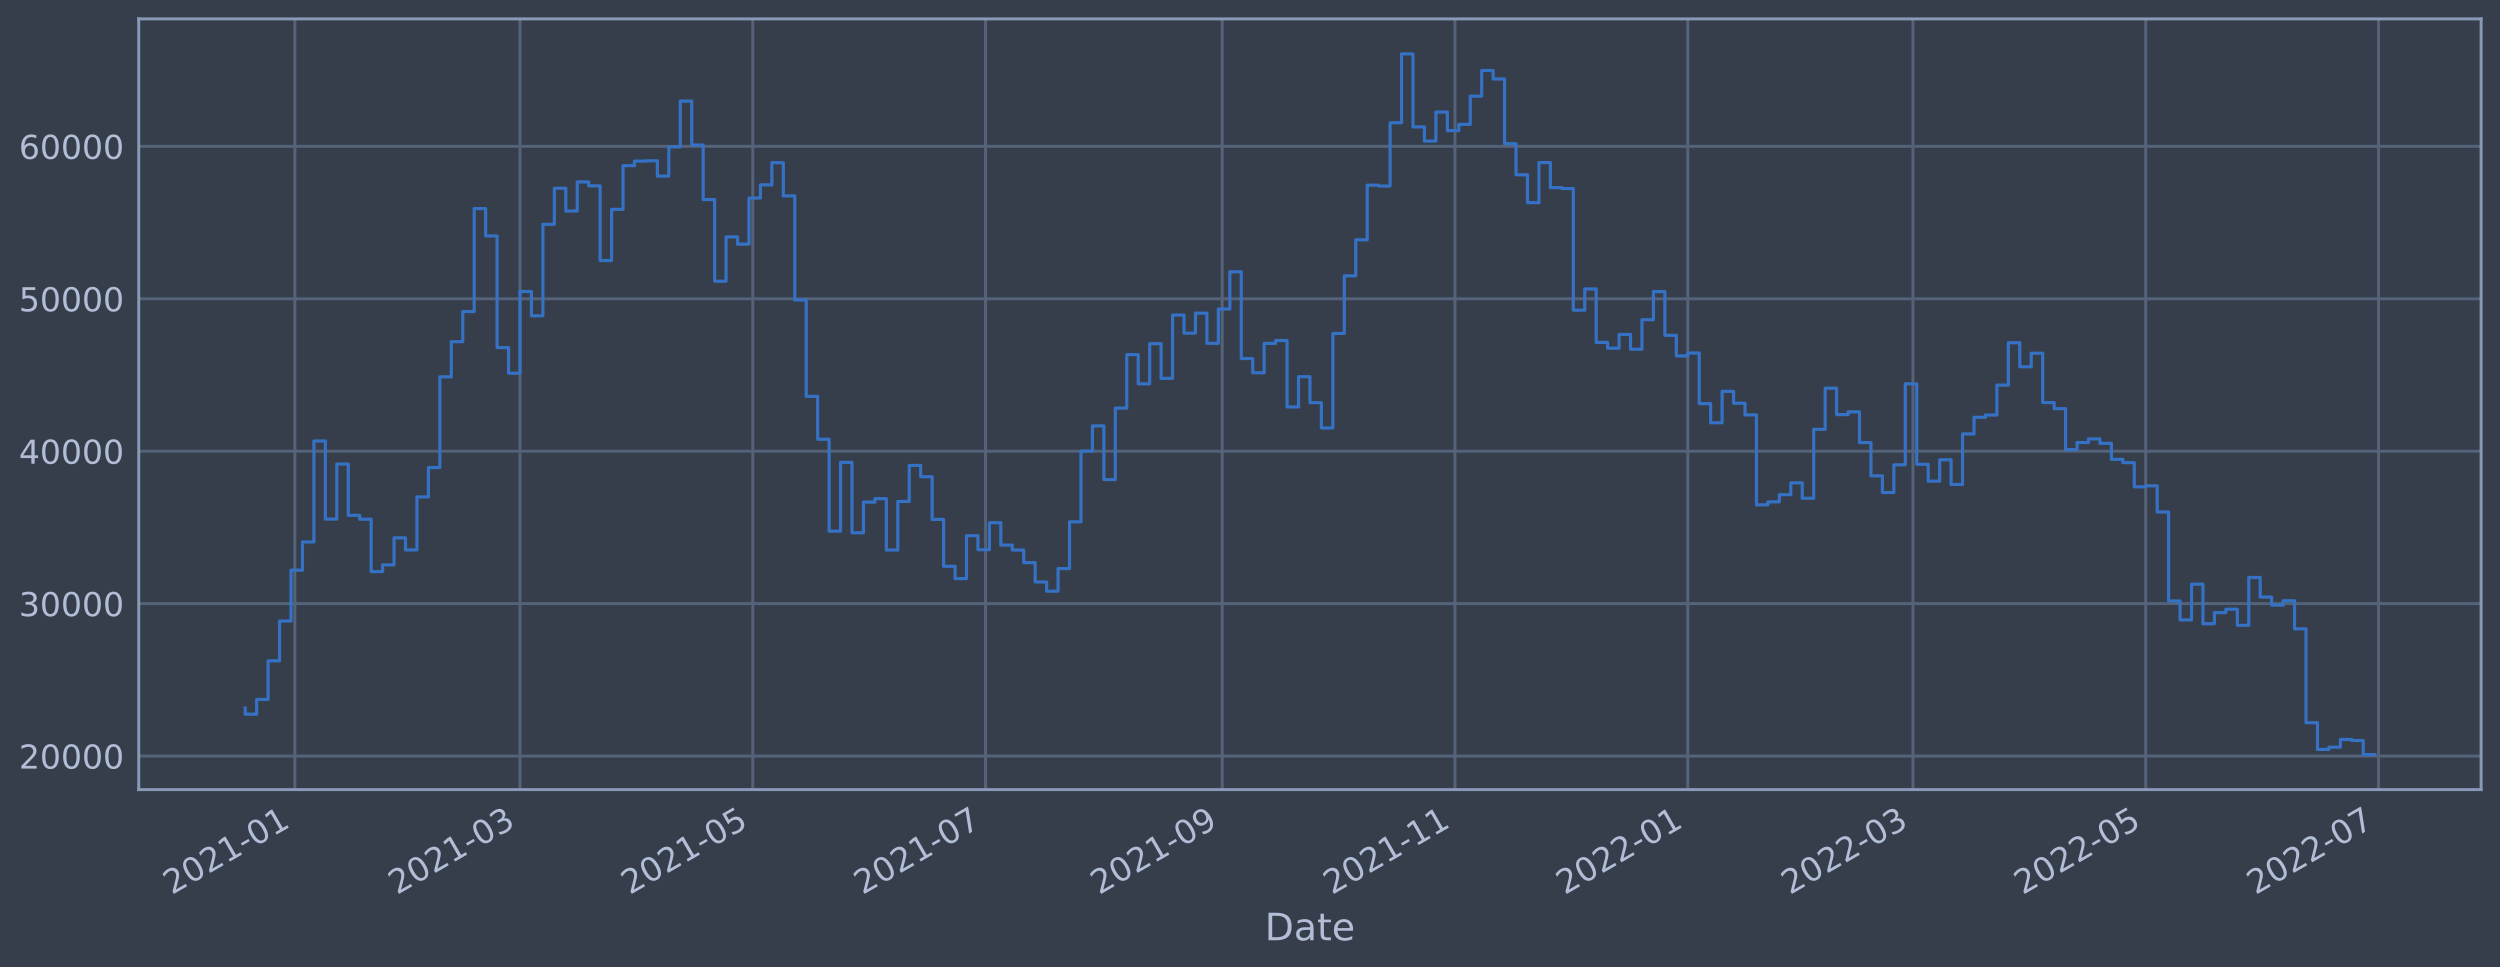
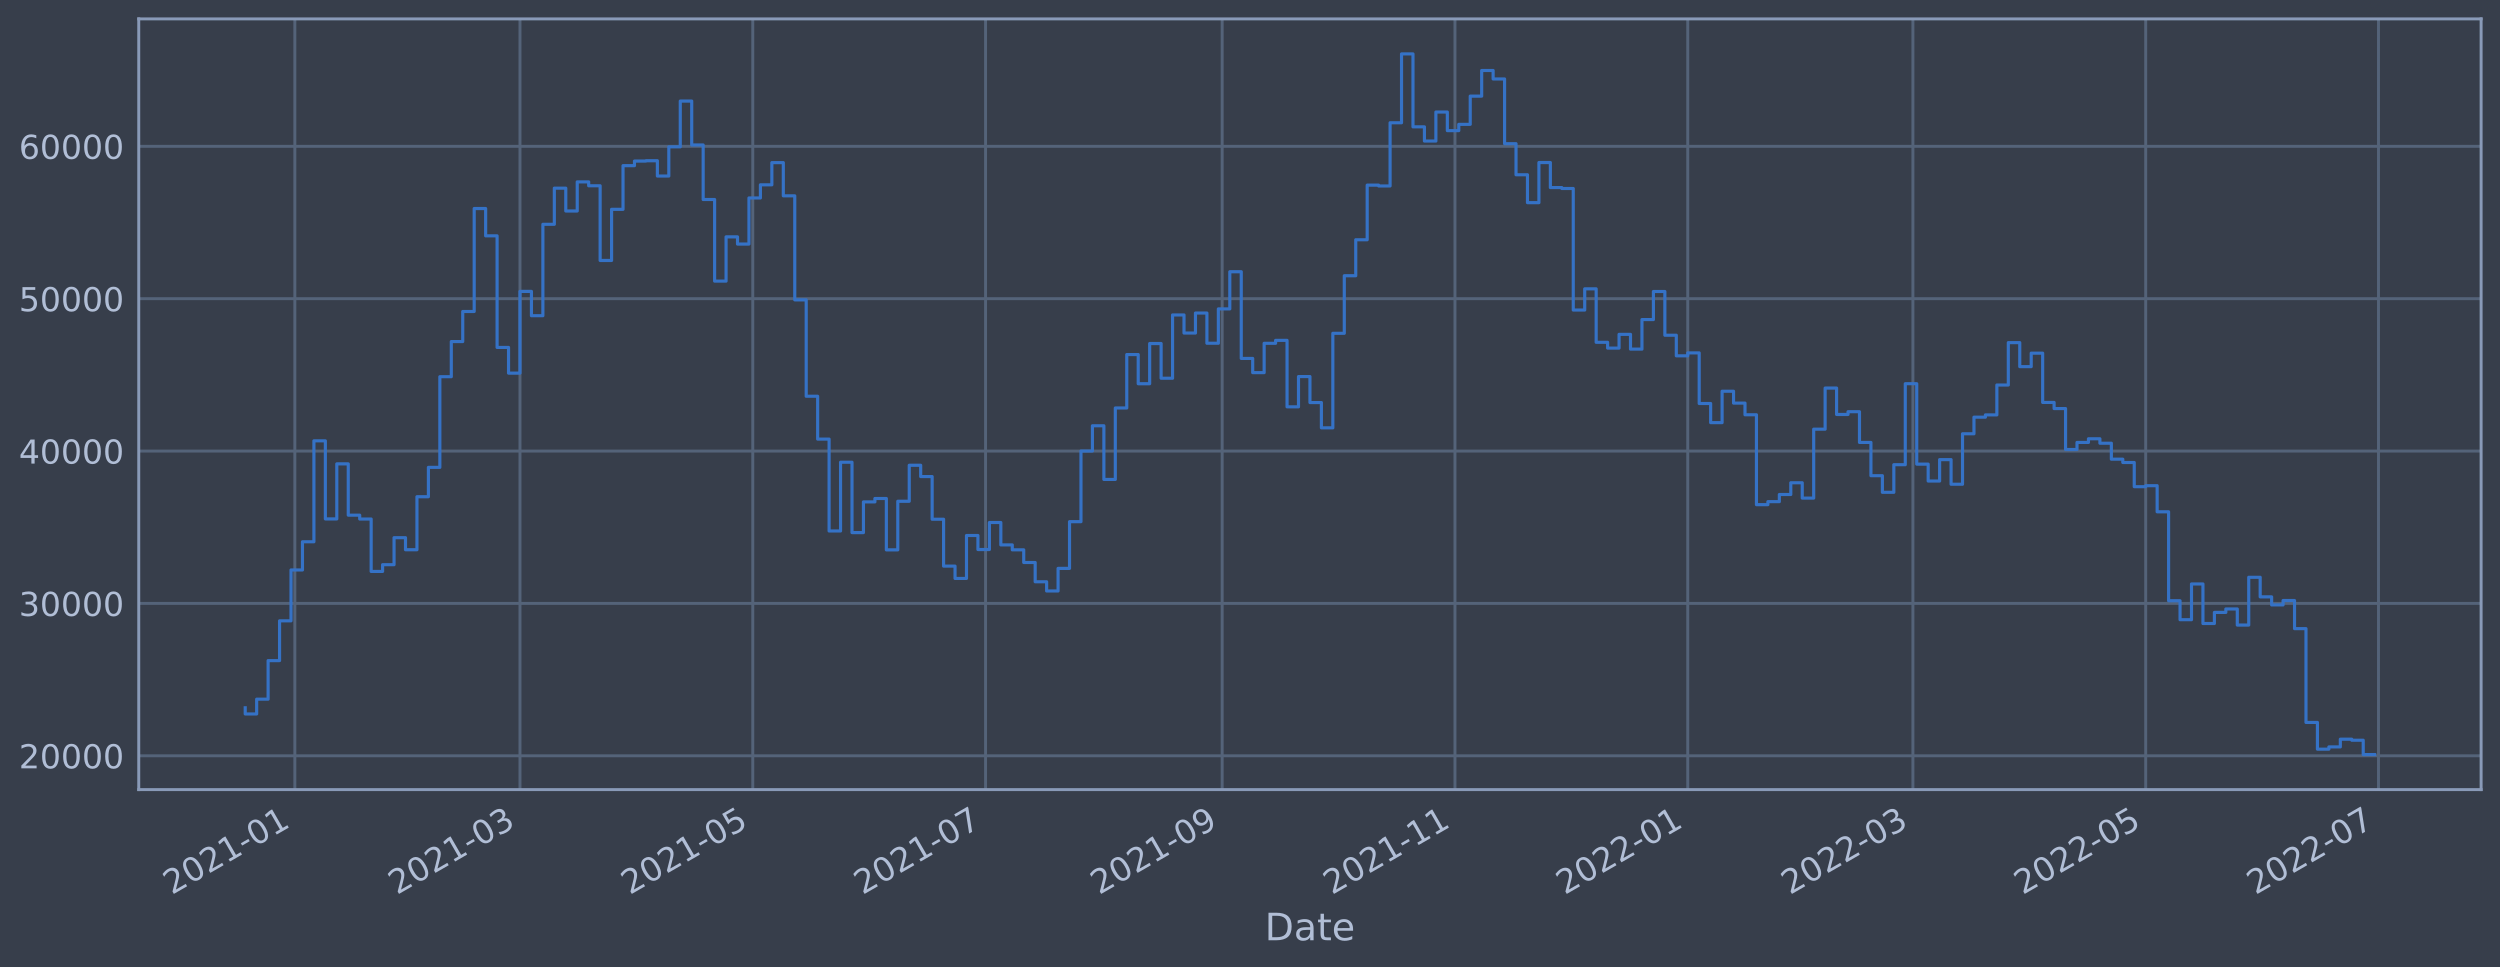
<svg xmlns="http://www.w3.org/2000/svg" xmlns:xlink="http://www.w3.org/1999/xlink" width="952.884pt" height="368.58pt" viewBox="0 0 952.884 368.58" version="1.1">
  <defs>
    <style type="text/css">*{stroke-linejoin: round; stroke-linecap: butt}</style>
  </defs>
  <g id="figure_1">
    <g id="patch_1">
      <path d="M 0 368.58  L 952.884 368.58  L 952.884 0  L 0 0  z " style="fill: #373e4b" />
    </g>
    <g id="axes_1">
      <g id="patch_2">
        <path d="M 52.884 300.96  L 945.684 300.96  L 945.684 7.2  L 52.884 7.2  z " style="fill: #373e4b" />
      </g>
      <g id="matplotlib.axis_1">
        <g id="xtick_1">
          <g id="line2d_1">
-             <path d="M 112.375 300.96  L 112.375 7.2  " clip-path="url(#pf3cc590a1b)" style="fill: none; stroke: #546379; stroke-width: 1.12; stroke-linecap: square" />
+             <path d="M 112.375 300.96  L 112.375 7.2  " clip-path="url(#pf2da9fc377)" style="fill: none; stroke: #546379; stroke-width: 1.12; stroke-linecap: square" />
          </g>
          <g id="line2d_2" />
          <g id="text_1">
-             <g style="fill: #b1bed6" transform="translate(65.47193 341.1745)rotate(-30)scale(0.126 -0.126)">
+             <g style="fill: #b1bed6" transform="translate(65.47167 341.1745)rotate(-30)scale(0.126 -0.126)">
              <defs>
                <path id="DejaVuSans-32" d="M 1228 531  L 3431 531  L 3431 0  L 469 0  L 469 531  Q 828 903 1448 1529  Q 2069 2156 2228 2338  Q 2531 2678 2651 2914  Q 2772 3150 2772 3378  Q 2772 3750 2511 3984  Q 2250 4219 1831 4219  Q 1534 4219 1204 4116  Q 875 4013 500 3803  L 500 4441  Q 881 4594 1212 4672  Q 1544 4750 1819 4750  Q 2544 4750 2975 4387  Q 3406 4025 3406 3419  Q 3406 3131 3298 2873  Q 3191 2616 2906 2266  Q 2828 2175 2409 1742  Q 1991 1309 1228 531  z " transform="scale(0.015625)" />
                <path id="DejaVuSans-30" d="M 2034 4250  Q 1547 4250 1301 3770  Q 1056 3291 1056 2328  Q 1056 1369 1301 889  Q 1547 409 2034 409  Q 2525 409 2770 889  Q 3016 1369 3016 2328  Q 3016 3291 2770 3770  Q 2525 4250 2034 4250  z M 2034 4750  Q 2819 4750 3233 4129  Q 3647 3509 3647 2328  Q 3647 1150 3233 529  Q 2819 -91 2034 -91  Q 1250 -91 836 529  Q 422 1150 422 2328  Q 422 3509 836 4129  Q 1250 4750 2034 4750  z " transform="scale(0.015625)" />
                <path id="DejaVuSans-31" d="M 794 531  L 1825 531  L 1825 4091  L 703 3866  L 703 4441  L 1819 4666  L 2450 4666  L 2450 531  L 3481 531  L 3481 0  L 794 0  L 794 531  z " transform="scale(0.015625)" />
                <path id="DejaVuSans-2d" d="M 313 2009  L 1997 2009  L 1997 1497  L 313 1497  L 313 2009  z " transform="scale(0.015625)" />
              </defs>
              <use xlink:href="#DejaVuSans-32" />
              <use xlink:href="#DejaVuSans-30" x="63.623" />
              <use xlink:href="#DejaVuSans-32" x="127.246" />
              <use xlink:href="#DejaVuSans-31" x="190.869" />
              <use xlink:href="#DejaVuSans-2d" x="254.492" />
              <use xlink:href="#DejaVuSans-30" x="290.576" />
              <use xlink:href="#DejaVuSans-31" x="354.199" />
            </g>
          </g>
        </g>
        <g id="xtick_2">
          <g id="line2d_3">
-             <path d="M 198.196 300.96  L 198.196 7.2  " clip-path="url(#pf3cc590a1b)" style="fill: none; stroke: #546379; stroke-width: 1.12; stroke-linecap: square" />
+             <path d="M 198.194 300.96  L 198.194 7.2  " clip-path="url(#pf2da9fc377)" style="fill: none; stroke: #546379; stroke-width: 1.12; stroke-linecap: square" />
          </g>
          <g id="line2d_4" />
          <g id="text_2">
-             <g style="fill: #b1bed6" transform="translate(151.2926 341.1745)rotate(-30)scale(0.126 -0.126)">
+             <g style="fill: #b1bed6" transform="translate(151.2911 341.1745)rotate(-30)scale(0.126 -0.126)">
              <defs>
                <path id="DejaVuSans-33" d="M 2597 2516  Q 3050 2419 3304 2112  Q 3559 1806 3559 1356  Q 3559 666 3084 287  Q 2609 -91 1734 -91  Q 1441 -91 1130 -33  Q 819 25 488 141  L 488 750  Q 750 597 1062 519  Q 1375 441 1716 441  Q 2309 441 2620 675  Q 2931 909 2931 1356  Q 2931 1769 2642 2001  Q 2353 2234 1838 2234  L 1294 2234  L 1294 2753  L 1863 2753  Q 2328 2753 2575 2939  Q 2822 3125 2822 3475  Q 2822 3834 2567 4026  Q 2313 4219 1838 4219  Q 1578 4219 1281 4162  Q 984 4106 628 3988  L 628 4550  Q 988 4650 1302 4700  Q 1616 4750 1894 4750  Q 2613 4750 3031 4423  Q 3450 4097 3450 3541  Q 3450 3153 3228 2886  Q 3006 2619 2597 2516  z " transform="scale(0.015625)" />
              </defs>
              <use xlink:href="#DejaVuSans-32" />
              <use xlink:href="#DejaVuSans-30" x="63.623" />
              <use xlink:href="#DejaVuSans-32" x="127.246" />
              <use xlink:href="#DejaVuSans-31" x="190.869" />
              <use xlink:href="#DejaVuSans-2d" x="254.492" />
              <use xlink:href="#DejaVuSans-30" x="290.576" />
              <use xlink:href="#DejaVuSans-33" x="354.199" />
            </g>
          </g>
        </g>
        <g id="xtick_3">
          <g id="line2d_5">
-             <path d="M 286.926 300.96  L 286.926 7.2  " clip-path="url(#pf3cc590a1b)" style="fill: none; stroke: #546379; stroke-width: 1.12; stroke-linecap: square" />
+             <path d="M 286.923 300.96  L 286.923 7.2  " clip-path="url(#pf2da9fc377)" style="fill: none; stroke: #546379; stroke-width: 1.12; stroke-linecap: square" />
          </g>
          <g id="line2d_6" />
          <g id="text_3">
-             <g style="fill: #b1bed6" transform="translate(240.0224 341.1745)rotate(-30)scale(0.126 -0.126)">
+             <g style="fill: #b1bed6" transform="translate(240.0197 341.1745)rotate(-30)scale(0.126 -0.126)">
              <defs>
                <path id="DejaVuSans-35" d="M 691 4666  L 3169 4666  L 3169 4134  L 1269 4134  L 1269 2991  Q 1406 3038 1543 3061  Q 1681 3084 1819 3084  Q 2600 3084 3056 2656  Q 3513 2228 3513 1497  Q 3513 744 3044 326  Q 2575 -91 1722 -91  Q 1428 -91 1123 -41  Q 819 9 494 109  L 494 744  Q 775 591 1075 516  Q 1375 441 1709 441  Q 2250 441 2565 725  Q 2881 1009 2881 1497  Q 2881 1984 2565 2268  Q 2250 2553 1709 2553  Q 1456 2553 1204 2497  Q 953 2441 691 2322  L 691 4666  z " transform="scale(0.015625)" />
              </defs>
              <use xlink:href="#DejaVuSans-32" />
              <use xlink:href="#DejaVuSans-30" x="63.623" />
              <use xlink:href="#DejaVuSans-32" x="127.246" />
              <use xlink:href="#DejaVuSans-31" x="190.869" />
              <use xlink:href="#DejaVuSans-2d" x="254.492" />
              <use xlink:href="#DejaVuSans-30" x="290.576" />
              <use xlink:href="#DejaVuSans-35" x="354.199" />
            </g>
          </g>
        </g>
        <g id="xtick_4">
          <g id="line2d_7">
-             <path d="M 375.655 300.96  L 375.655 7.2  " clip-path="url(#pf3cc590a1b)" style="fill: none; stroke: #546379; stroke-width: 1.12; stroke-linecap: square" />
+             <path d="M 375.652 300.96  L 375.652 7.2  " clip-path="url(#pf2da9fc377)" style="fill: none; stroke: #546379; stroke-width: 1.12; stroke-linecap: square" />
          </g>
          <g id="line2d_8" />
          <g id="text_4">
-             <g style="fill: #b1bed6" transform="translate(328.7522 341.1745)rotate(-30)scale(0.126 -0.126)">
+             <g style="fill: #b1bed6" transform="translate(328.7483 341.1745)rotate(-30)scale(0.126 -0.126)">
              <defs>
                <path id="DejaVuSans-37" d="M 525 4666  L 3525 4666  L 3525 4397  L 1831 0  L 1172 0  L 2766 4134  L 525 4134  L 525 4666  z " transform="scale(0.015625)" />
              </defs>
              <use xlink:href="#DejaVuSans-32" />
              <use xlink:href="#DejaVuSans-30" x="63.623" />
              <use xlink:href="#DejaVuSans-32" x="127.246" />
              <use xlink:href="#DejaVuSans-31" x="190.869" />
              <use xlink:href="#DejaVuSans-2d" x="254.492" />
              <use xlink:href="#DejaVuSans-30" x="290.576" />
              <use xlink:href="#DejaVuSans-37" x="354.199" />
            </g>
          </g>
        </g>
        <g id="xtick_5">
          <g id="line2d_9">
-             <path d="M 465.84 300.96  L 465.84 7.2  " clip-path="url(#pf3cc590a1b)" style="fill: none; stroke: #546379; stroke-width: 1.12; stroke-linecap: square" />
+             <path d="M 465.835 300.96  L 465.835 7.2  " clip-path="url(#pf2da9fc377)" style="fill: none; stroke: #546379; stroke-width: 1.12; stroke-linecap: square" />
          </g>
          <g id="line2d_10" />
          <g id="text_5">
-             <g style="fill: #b1bed6" transform="translate(418.9366 341.1745)rotate(-30)scale(0.126 -0.126)">
+             <g style="fill: #b1bed6" transform="translate(418.9315 341.1745)rotate(-30)scale(0.126 -0.126)">
              <defs>
                <path id="DejaVuSans-39" d="M 703 97  L 703 672  Q 941 559 1184 500  Q 1428 441 1663 441  Q 2288 441 2617 861  Q 2947 1281 2994 2138  Q 2813 1869 2534 1725  Q 2256 1581 1919 1581  Q 1219 1581 811 2004  Q 403 2428 403 3163  Q 403 3881 828 4315  Q 1253 4750 1959 4750  Q 2769 4750 3195 4129  Q 3622 3509 3622 2328  Q 3622 1225 3098 567  Q 2575 -91 1691 -91  Q 1453 -91 1209 -44  Q 966 3 703 97  z M 1959 2075  Q 2384 2075 2632 2365  Q 2881 2656 2881 3163  Q 2881 3666 2632 3958  Q 2384 4250 1959 4250  Q 1534 4250 1286 3958  Q 1038 3666 1038 3163  Q 1038 2656 1286 2365  Q 1534 2075 1959 2075  z " transform="scale(0.015625)" />
              </defs>
              <use xlink:href="#DejaVuSans-32" />
              <use xlink:href="#DejaVuSans-30" x="63.623" />
              <use xlink:href="#DejaVuSans-32" x="127.246" />
              <use xlink:href="#DejaVuSans-31" x="190.869" />
              <use xlink:href="#DejaVuSans-2d" x="254.492" />
              <use xlink:href="#DejaVuSans-30" x="290.576" />
              <use xlink:href="#DejaVuSans-39" x="354.199" />
            </g>
          </g>
        </g>
        <g id="xtick_6">
          <g id="line2d_11">
-             <path d="M 554.57 300.96  L 554.57 7.2  " clip-path="url(#pf3cc590a1b)" style="fill: none; stroke: #546379; stroke-width: 1.12; stroke-linecap: square" />
+             <path d="M 554.563 300.96  L 554.563 7.2  " clip-path="url(#pf2da9fc377)" style="fill: none; stroke: #546379; stroke-width: 1.12; stroke-linecap: square" />
          </g>
          <g id="line2d_12" />
          <g id="text_6">
-             <g style="fill: #b1bed6" transform="translate(507.6664 341.1745)rotate(-30)scale(0.126 -0.126)">
+             <g style="fill: #b1bed6" transform="translate(507.6601 341.1745)rotate(-30)scale(0.126 -0.126)">
              <use xlink:href="#DejaVuSans-32" />
              <use xlink:href="#DejaVuSans-30" x="63.623" />
              <use xlink:href="#DejaVuSans-32" x="127.246" />
              <use xlink:href="#DejaVuSans-31" x="190.869" />
              <use xlink:href="#DejaVuSans-2d" x="254.492" />
              <use xlink:href="#DejaVuSans-31" x="290.576" />
              <use xlink:href="#DejaVuSans-31" x="354.199" />
            </g>
          </g>
        </g>
        <g id="xtick_7">
          <g id="line2d_13">
-             <path d="M 643.299 300.96  L 643.299 7.2  " clip-path="url(#pf3cc590a1b)" style="fill: none; stroke: #546379; stroke-width: 1.12; stroke-linecap: square" />
+             <path d="M 643.292 300.96  L 643.292 7.2  " clip-path="url(#pf2da9fc377)" style="fill: none; stroke: #546379; stroke-width: 1.12; stroke-linecap: square" />
          </g>
          <g id="line2d_14" />
          <g id="text_7">
-             <g style="fill: #b1bed6" transform="translate(596.3962 341.1745)rotate(-30)scale(0.126 -0.126)">
+             <g style="fill: #b1bed6" transform="translate(596.3887 341.1745)rotate(-30)scale(0.126 -0.126)">
              <use xlink:href="#DejaVuSans-32" />
              <use xlink:href="#DejaVuSans-30" x="63.623" />
              <use xlink:href="#DejaVuSans-32" x="127.246" />
              <use xlink:href="#DejaVuSans-32" x="190.869" />
              <use xlink:href="#DejaVuSans-2d" x="254.492" />
              <use xlink:href="#DejaVuSans-30" x="290.576" />
              <use xlink:href="#DejaVuSans-31" x="354.199" />
            </g>
          </g>
        </g>
        <g id="xtick_8">
          <g id="line2d_15">
-             <path d="M 729.12 300.96  L 729.12 7.2  " clip-path="url(#pf3cc590a1b)" style="fill: none; stroke: #546379; stroke-width: 1.12; stroke-linecap: square" />
+             <path d="M 729.111 300.96  L 729.111 7.2  " clip-path="url(#pf2da9fc377)" style="fill: none; stroke: #546379; stroke-width: 1.12; stroke-linecap: square" />
          </g>
          <g id="line2d_16" />
          <g id="text_8">
-             <g style="fill: #b1bed6" transform="translate(682.2169 341.1745)rotate(-30)scale(0.126 -0.126)">
+             <g style="fill: #b1bed6" transform="translate(682.2082 341.1745)rotate(-30)scale(0.126 -0.126)">
              <use xlink:href="#DejaVuSans-32" />
              <use xlink:href="#DejaVuSans-30" x="63.623" />
              <use xlink:href="#DejaVuSans-32" x="127.246" />
              <use xlink:href="#DejaVuSans-32" x="190.869" />
              <use xlink:href="#DejaVuSans-2d" x="254.492" />
              <use xlink:href="#DejaVuSans-30" x="290.576" />
              <use xlink:href="#DejaVuSans-33" x="354.199" />
            </g>
          </g>
        </g>
        <g id="xtick_9">
          <g id="line2d_17">
-             <path d="M 817.85 300.96  L 817.85 7.2  " clip-path="url(#pf3cc590a1b)" style="fill: none; stroke: #546379; stroke-width: 1.12; stroke-linecap: square" />
+             <path d="M 817.84 300.96  L 817.84 7.2  " clip-path="url(#pf2da9fc377)" style="fill: none; stroke: #546379; stroke-width: 1.12; stroke-linecap: square" />
          </g>
          <g id="line2d_18" />
          <g id="text_9">
-             <g style="fill: #b1bed6" transform="translate(770.9467 341.1745)rotate(-30)scale(0.126 -0.126)">
+             <g style="fill: #b1bed6" transform="translate(770.9367 341.1745)rotate(-30)scale(0.126 -0.126)">
              <use xlink:href="#DejaVuSans-32" />
              <use xlink:href="#DejaVuSans-30" x="63.623" />
              <use xlink:href="#DejaVuSans-32" x="127.246" />
              <use xlink:href="#DejaVuSans-32" x="190.869" />
              <use xlink:href="#DejaVuSans-2d" x="254.492" />
              <use xlink:href="#DejaVuSans-30" x="290.576" />
              <use xlink:href="#DejaVuSans-35" x="354.199" />
            </g>
          </g>
        </g>
        <g id="xtick_10">
          <g id="line2d_19">
-             <path d="M 906.58 300.96  L 906.58 7.2  " clip-path="url(#pf3cc590a1b)" style="fill: none; stroke: #546379; stroke-width: 1.12; stroke-linecap: square" />
+             <path d="M 906.569 300.96  L 906.569 7.2  " clip-path="url(#pf2da9fc377)" style="fill: none; stroke: #546379; stroke-width: 1.12; stroke-linecap: square" />
          </g>
          <g id="line2d_20" />
          <g id="text_10">
-             <g style="fill: #b1bed6" transform="translate(859.6765 341.1745)rotate(-30)scale(0.126 -0.126)">
+             <g style="fill: #b1bed6" transform="translate(859.6653 341.1745)rotate(-30)scale(0.126 -0.126)">
              <use xlink:href="#DejaVuSans-32" />
              <use xlink:href="#DejaVuSans-30" x="63.623" />
              <use xlink:href="#DejaVuSans-32" x="127.246" />
              <use xlink:href="#DejaVuSans-32" x="190.869" />
              <use xlink:href="#DejaVuSans-2d" x="254.492" />
              <use xlink:href="#DejaVuSans-30" x="290.576" />
              <use xlink:href="#DejaVuSans-37" x="354.199" />
            </g>
          </g>
        </g>
        <g id="text_11">
          <g style="fill: #b1bed6" transform="translate(482.0746 358.3856)scale(0.144 -0.144)">
            <defs>
              <path id="DejaVuSans-44" d="M 1259 4147  L 1259 519  L 2022 519  Q 2988 519 3436 956  Q 3884 1394 3884 2338  Q 3884 3275 3436 3711  Q 2988 4147 2022 4147  L 1259 4147  z M 628 4666  L 1925 4666  Q 3281 4666 3915 4102  Q 4550 3538 4550 2338  Q 4550 1131 3912 565  Q 3275 0 1925 0  L 628 0  L 628 4666  z " transform="scale(0.015625)" />
              <path id="DejaVuSans-61" d="M 2194 1759  Q 1497 1759 1228 1600  Q 959 1441 959 1056  Q 959 750 1161 570  Q 1363 391 1709 391  Q 2188 391 2477 730  Q 2766 1069 2766 1631  L 2766 1759  L 2194 1759  z M 3341 1997  L 3341 0  L 2766 0  L 2766 531  Q 2569 213 2275 61  Q 1981 -91 1556 -91  Q 1019 -91 701 211  Q 384 513 384 1019  Q 384 1609 779 1909  Q 1175 2209 1959 2209  L 2766 2209  L 2766 2266  Q 2766 2663 2505 2880  Q 2244 3097 1772 3097  Q 1472 3097 1187 3025  Q 903 2953 641 2809  L 641 3341  Q 956 3463 1253 3523  Q 1550 3584 1831 3584  Q 2591 3584 2966 3190  Q 3341 2797 3341 1997  z " transform="scale(0.015625)" />
              <path id="DejaVuSans-74" d="M 1172 4494  L 1172 3500  L 2356 3500  L 2356 3053  L 1172 3053  L 1172 1153  Q 1172 725 1289 603  Q 1406 481 1766 481  L 2356 481  L 2356 0  L 1766 0  Q 1100 0 847 248  Q 594 497 594 1153  L 594 3053  L 172 3053  L 172 3500  L 594 3500  L 594 4494  L 1172 4494  z " transform="scale(0.015625)" />
              <path id="DejaVuSans-65" d="M 3597 1894  L 3597 1613  L 953 1613  Q 991 1019 1311 708  Q 1631 397 2203 397  Q 2534 397 2845 478  Q 3156 559 3463 722  L 3463 178  Q 3153 47 2828 -22  Q 2503 -91 2169 -91  Q 1331 -91 842 396  Q 353 884 353 1716  Q 353 2575 817 3079  Q 1281 3584 2069 3584  Q 2775 3584 3186 3129  Q 3597 2675 3597 1894  z M 3022 2063  Q 3016 2534 2758 2815  Q 2500 3097 2075 3097  Q 1594 3097 1305 2825  Q 1016 2553 972 2059  L 3022 2063  z " transform="scale(0.015625)" />
            </defs>
            <use xlink:href="#DejaVuSans-44" />
            <use xlink:href="#DejaVuSans-61" x="77.002" />
            <use xlink:href="#DejaVuSans-74" x="138.281" />
            <use xlink:href="#DejaVuSans-65" x="177.49" />
          </g>
        </g>
      </g>
      <g id="matplotlib.axis_2">
        <g id="ytick_1">
          <g id="line2d_21">
-             <path d="M 52.884 288.17  L 945.684 288.17  " clip-path="url(#pf3cc590a1b)" style="fill: none; stroke: #546379; stroke-width: 1.12; stroke-linecap: square" />
+             <path d="M 52.884 288.07  L 945.684 288.07  " clip-path="url(#pf2da9fc377)" style="fill: none; stroke: #546379; stroke-width: 1.12; stroke-linecap: square" />
          </g>
          <g id="line2d_22" />
          <g id="text_12">
-             <g style="fill: #b1bed6" transform="translate(7.2 292.9573)scale(0.126 -0.126)">
+             <g style="fill: #b1bed6" transform="translate(7.2 292.857)scale(0.126 -0.126)">
              <use xlink:href="#DejaVuSans-32" />
              <use xlink:href="#DejaVuSans-30" x="63.623" />
              <use xlink:href="#DejaVuSans-30" x="127.246" />
              <use xlink:href="#DejaVuSans-30" x="190.869" />
              <use xlink:href="#DejaVuSans-30" x="254.492" />
            </g>
          </g>
        </g>
        <g id="ytick_2">
          <g id="line2d_23">
-             <path d="M 52.884 230.073  L 945.684 230.073  " clip-path="url(#pf3cc590a1b)" style="fill: none; stroke: #546379; stroke-width: 1.12; stroke-linecap: square" />
+             <path d="M 52.884 229.994  L 945.684 229.994  " clip-path="url(#pf2da9fc377)" style="fill: none; stroke: #546379; stroke-width: 1.12; stroke-linecap: square" />
          </g>
          <g id="line2d_24" />
          <g id="text_13">
-             <g style="fill: #b1bed6" transform="translate(7.2 234.8598)scale(0.126 -0.126)">
+             <g style="fill: #b1bed6" transform="translate(7.2 234.7813)scale(0.126 -0.126)">
              <use xlink:href="#DejaVuSans-33" />
              <use xlink:href="#DejaVuSans-30" x="63.623" />
              <use xlink:href="#DejaVuSans-30" x="127.246" />
              <use xlink:href="#DejaVuSans-30" x="190.869" />
              <use xlink:href="#DejaVuSans-30" x="254.492" />
            </g>
          </g>
        </g>
        <g id="ytick_3">
          <g id="line2d_25">
-             <path d="M 52.884 171.975  L 945.684 171.975  " clip-path="url(#pf3cc590a1b)" style="fill: none; stroke: #546379; stroke-width: 1.12; stroke-linecap: square" />
+             <path d="M 52.884 171.919  L 945.684 171.919  " clip-path="url(#pf2da9fc377)" style="fill: none; stroke: #546379; stroke-width: 1.12; stroke-linecap: square" />
          </g>
          <g id="line2d_26" />
          <g id="text_14">
-             <g style="fill: #b1bed6" transform="translate(7.2 176.7624)scale(0.126 -0.126)">
+             <g style="fill: #b1bed6" transform="translate(7.2 176.7056)scale(0.126 -0.126)">
              <defs>
                <path id="DejaVuSans-34" d="M 2419 4116  L 825 1625  L 2419 1625  L 2419 4116  z M 2253 4666  L 3047 4666  L 3047 1625  L 3713 1625  L 3713 1100  L 3047 1100  L 3047 0  L 2419 0  L 2419 1100  L 313 1100  L 313 1709  L 2253 4666  z " transform="scale(0.015625)" />
              </defs>
              <use xlink:href="#DejaVuSans-34" />
              <use xlink:href="#DejaVuSans-30" x="63.623" />
              <use xlink:href="#DejaVuSans-30" x="127.246" />
              <use xlink:href="#DejaVuSans-30" x="190.869" />
              <use xlink:href="#DejaVuSans-30" x="254.492" />
            </g>
          </g>
        </g>
        <g id="ytick_4">
          <g id="line2d_27">
-             <path d="M 52.884 113.878  L 945.684 113.878  " clip-path="url(#pf3cc590a1b)" style="fill: none; stroke: #546379; stroke-width: 1.12; stroke-linecap: square" />
+             <path d="M 52.884 113.843  L 945.684 113.843  " clip-path="url(#pf2da9fc377)" style="fill: none; stroke: #546379; stroke-width: 1.12; stroke-linecap: square" />
          </g>
          <g id="line2d_28" />
          <g id="text_15">
-             <g style="fill: #b1bed6" transform="translate(7.2 118.6649)scale(0.126 -0.126)">
+             <g style="fill: #b1bed6" transform="translate(7.2 118.63)scale(0.126 -0.126)">
              <use xlink:href="#DejaVuSans-35" />
              <use xlink:href="#DejaVuSans-30" x="63.623" />
              <use xlink:href="#DejaVuSans-30" x="127.246" />
              <use xlink:href="#DejaVuSans-30" x="190.869" />
              <use xlink:href="#DejaVuSans-30" x="254.492" />
            </g>
          </g>
        </g>
        <g id="ytick_5">
          <g id="line2d_29">
-             <path d="M 52.884 55.78  L 945.684 55.78  " clip-path="url(#pf3cc590a1b)" style="fill: none; stroke: #546379; stroke-width: 1.12; stroke-linecap: square" />
+             <path d="M 52.884 55.767  L 945.684 55.767  " clip-path="url(#pf2da9fc377)" style="fill: none; stroke: #546379; stroke-width: 1.12; stroke-linecap: square" />
          </g>
          <g id="line2d_30" />
          <g id="text_16">
-             <g style="fill: #b1bed6" transform="translate(7.2 60.56748)scale(0.126 -0.126)">
+             <g style="fill: #b1bed6" transform="translate(7.2 60.55428)scale(0.126 -0.126)">
              <defs>
                <path id="DejaVuSans-36" d="M 2113 2584  Q 1688 2584 1439 2293  Q 1191 2003 1191 1497  Q 1191 994 1439 701  Q 1688 409 2113 409  Q 2538 409 2786 701  Q 3034 994 3034 1497  Q 3034 2003 2786 2293  Q 2538 2584 2113 2584  z M 3366 4563  L 3366 3988  Q 3128 4100 2886 4159  Q 2644 4219 2406 4219  Q 1781 4219 1451 3797  Q 1122 3375 1075 2522  Q 1259 2794 1537 2939  Q 1816 3084 2150 3084  Q 2853 3084 3261 2657  Q 3669 2231 3669 1497  Q 3669 778 3244 343  Q 2819 -91 2113 -91  Q 1303 -91 875 529  Q 447 1150 447 2328  Q 447 3434 972 4092  Q 1497 4750 2381 4750  Q 2619 4750 2861 4703  Q 3103 4656 3366 4563  z " transform="scale(0.015625)" />
              </defs>
              <use xlink:href="#DejaVuSans-36" />
              <use xlink:href="#DejaVuSans-30" x="63.623" />
              <use xlink:href="#DejaVuSans-30" x="127.246" />
              <use xlink:href="#DejaVuSans-30" x="190.869" />
              <use xlink:href="#DejaVuSans-30" x="254.492" />
            </g>
          </g>
        </g>
      </g>
      <g id="line2d_31">
-         <path d="M 93.466 269.865  L 93.466 272.22  L 97.829 272.22  L 97.829 266.584  L 102.193 266.584  L 102.193 251.879  L 106.557 251.879  L 106.557 236.716  L 110.921 236.716  L 110.921 217.318  L 115.284 217.318  L 115.284 206.563  L 119.648 206.563  L 119.648 168.081  L 124.012 168.081  L 124.012 197.858  L 128.376 197.858  L 128.376 176.864  L 132.739 176.864  L 132.739 196.417  L 137.103 196.417  L 137.103 197.893  L 141.467 197.893  L 141.467 217.874  L 145.831 217.874  L 145.831 215.306  L 150.194 215.306  L 150.194 205.008  L 154.558 205.008  L 154.558 209.606  L 158.922 209.606  L 158.922 189.392  L 163.286 189.392  L 163.286 178.203  L 167.65 178.203  L 167.65 143.634  L 172.013 143.634  L 172.013 130.231  L 176.377 130.231  L 176.377 118.758  L 180.741 118.758  L 180.741 79.505  L 185.105 79.505  L 185.105 89.922  L 189.468 89.922  L 189.468 132.467  L 193.832 132.467  L 193.832 142.265  L 198.196 142.265  L 198.196 111.103  L 202.56 111.103  L 202.56 120.376  L 206.923 120.376  L 206.923 85.518  L 211.287 85.518  L 211.287 71.738  L 215.651 71.738  L 215.651 80.444  L 220.015 80.444  L 220.015 69.341  L 224.378 69.341  L 224.378 70.821  L 228.742 70.821  L 228.742 99.306  L 233.106 99.306  L 233.106 79.81  L 237.47 79.81  L 237.47 63.158  L 241.833 63.158  L 241.833 61.408  L 246.197 61.408  L 246.197 61.276  L 250.561 61.276  L 250.561 67.118  L 254.925 67.118  L 254.925 55.985  L 259.288 55.985  L 259.288 38.531  L 263.652 38.531  L 263.652 55.274  L 268.016 55.274  L 268.016 76.069  L 272.38 76.069  L 272.38 107.179  L 276.744 107.179  L 276.744 90.31  L 281.107 90.31  L 281.107 93.055  L 285.471 93.055  L 285.471 75.473  L 289.835 75.473  L 289.835 70.46  L 294.199 70.46  L 294.199 62.004  L 298.562 62.004  L 298.562 74.662  L 302.926 74.662  L 302.926 114.328  L 307.29 114.328  L 307.29 151.082  L 311.654 151.082  L 311.654 167.419  L 316.017 167.419  L 316.017 202.45  L 320.381 202.45  L 320.381 176.239  L 324.745 176.239  L 324.745 203.071  L 329.109 203.071  L 329.109 191.365  L 333.472 191.365  L 333.472 190.07  L 337.836 190.07  L 337.836 209.652  L 342.2 209.652  L 342.2 191.121  L 346.564 191.121  L 346.564 177.397  L 350.927 177.397  L 350.927 181.707  L 355.291 181.707  L 355.291 197.979  L 359.655 197.979  L 359.655 215.853  L 364.019 215.853  L 364.019 220.541  L 368.383 220.541  L 368.383 204.181  L 372.746 204.181  L 372.746 209.524  L 377.11 209.524  L 377.11 199.227  L 381.474 199.227  L 381.474 207.769  L 385.838 207.769  L 385.838 209.648  L 390.201 209.648  L 390.201 214.465  L 394.565 214.465  L 394.565 221.816  L 398.929 221.816  L 398.929 225.332  L 403.293 225.332  L 403.293 216.723  L 407.656 216.723  L 407.656 198.902  L 412.02 198.902  L 412.02 171.961  L 416.384 171.961  L 416.384 162.337  L 420.748 162.337  L 420.748 182.793  L 425.111 182.793  L 425.111 155.557  L 429.475 155.557  L 429.475 135.18  L 433.839 135.18  L 433.839 146.309  L 438.203 146.309  L 438.203 130.979  L 442.566 130.979  L 442.566 144.217  L 446.93 144.217  L 446.93 120.083  L 451.294 120.083  L 451.294 126.981  L 455.658 126.981  L 455.658 119.357  L 460.022 119.357  L 460.022 130.873  L 464.385 130.873  L 464.385 117.776  L 468.749 117.776  L 468.749 103.6  L 473.113 103.6  L 473.113 136.662  L 477.477 136.662  L 477.477 142.085  L 481.84 142.085  L 481.84 130.888  L 486.204 130.888  L 486.204 129.776  L 490.568 129.776  L 490.568 155.118  L 494.932 155.118  L 494.932 143.572  L 499.295 143.572  L 499.295 153.485  L 503.659 153.485  L 503.659 163.131  L 508.023 163.131  L 508.023 127.083  L 512.387 127.083  L 512.387 105.129  L 516.75 105.129  L 516.75 91.41  L 521.114 91.41  L 521.114 70.584  L 525.478 70.584  L 525.478 70.899  L 529.842 70.899  L 529.842 46.797  L 534.205 46.797  L 534.205 20.553  L 538.569 20.553  L 538.569 48.36  L 542.933 48.36  L 542.933 53.775  L 547.297 53.775  L 547.297 42.713  L 551.661 42.713  L 551.661 49.799  L 556.024 49.799  L 556.024 47.404  L 560.388 47.404  L 560.388 36.648  L 564.752 36.648  L 564.752 26.867  L 569.116 26.867  L 569.116 30.096  L 573.479 30.096  L 573.479 54.78  L 577.843 54.78  L 577.843 66.627  L 582.207 66.627  L 582.207 77.268  L 586.571 77.268  L 586.571 61.965  L 590.934 61.965  L 590.934 71.512  L 595.298 71.512  L 595.298 71.875  L 599.662 71.875  L 599.662 118.213  L 604.026 118.213  L 604.026 110.128  L 608.389 110.128  L 608.389 130.509  L 612.753 130.509  L 612.753 132.718  L 617.117 132.718  L 617.117 127.482  L 621.481 127.482  L 621.481 133.112  L 625.844 133.112  L 625.844 121.847  L 630.208 121.847  L 630.208 111.142  L 634.572 111.142  L 634.572 127.814  L 638.936 127.814  L 638.936 135.667  L 643.299 135.667  L 643.299 134.549  L 647.663 134.549  L 647.663 153.845  L 652.027 153.845  L 652.027 161.143  L 656.391 161.143  L 656.391 149.166  L 660.755 149.166  L 660.755 153.695  L 665.118 153.695  L 665.118 158.14  L 669.482 158.14  L 669.482 192.421  L 673.846 192.421  L 673.846 191.271  L 678.21 191.271  L 678.21 188.551  L 682.573 188.551  L 682.573 184.068  L 686.937 184.068  L 686.937 189.912  L 691.301 189.912  L 691.301 163.636  L 695.665 163.636  L 695.665 147.962  L 700.028 147.962  L 700.028 158.025  L 704.392 158.025  L 704.392 156.981  L 708.756 156.981  L 708.756 168.689  L 713.12 168.689  L 713.12 181.374  L 717.483 181.374  L 717.483 187.711  L 721.847 187.711  L 721.847 177.181  L 726.211 177.181  L 726.211 146.303  L 730.575 146.303  L 730.575 176.964  L 734.938 176.964  L 734.938 183.406  L 739.302 183.406  L 739.302 175.241  L 743.666 175.241  L 743.666 184.638  L 748.03 184.638  L 748.03 165.392  L 752.394 165.392  L 752.394 159.064  L 756.757 159.064  L 756.757 158.191  L 761.121 158.191  L 761.121 146.794  L 765.485 146.794  L 765.485 130.634  L 769.849 130.634  L 769.849 139.794  L 774.212 139.794  L 774.212 134.645  L 778.576 134.645  L 778.576 153.441  L 782.94 153.441  L 782.94 155.78  L 787.304 155.78  L 787.304 171.382  L 791.667 171.382  L 791.667 168.686  L 796.031 168.686  L 796.031 167.294  L 800.395 167.294  L 800.395 168.989  L 804.759 168.989  L 804.759 175.08  L 809.122 175.08  L 809.122 176.337  L 813.486 176.337  L 813.486 185.563  L 817.85 185.563  L 817.85 185.18  L 822.214 185.18  L 822.214 195.139  L 826.577 195.139  L 826.577 229.052  L 830.941 229.052  L 830.941 236.283  L 835.305 236.283  L 835.305 222.651  L 839.669 222.651  L 839.669 237.736  L 844.033 237.736  L 844.033 233.501  L 848.396 233.501  L 848.396 232.196  L 852.76 232.196  L 852.76 238.329  L 857.124 238.329  L 857.124 220.106  L 861.488 220.106  L 861.488 227.575  L 865.851 227.575  L 865.851 230.646  L 870.215 230.646  L 870.215 228.973  L 874.579 228.973  L 874.579 239.691  L 878.943 239.691  L 878.943 275.451  L 883.306 275.451  L 883.306 285.644  L 887.67 285.644  L 887.67 284.787  L 892.034 284.787  L 892.034 281.848  L 896.398 281.848  L 896.398 282.244  L 900.761 282.244  L 900.761 287.607  L 905.102 287.607  L 905.102 287.607  " clip-path="url(#pf3cc590a1b)" style="fill: none; stroke: #3572c6; stroke-width: 1.2; stroke-linecap: square" />
+         <path d="M 93.466 269.772  L 93.466 272.125  L 97.829 272.125  L 97.829 266.492  L 102.193 266.492  L 102.193 251.793  L 106.557 251.793  L 106.557 236.635  L 110.92 236.635  L 110.92 217.244  L 115.284 217.244  L 115.284 206.493  L 119.648 206.493  L 119.648 168.026  L 124.011 168.026  L 124.011 197.792  L 128.375 197.792  L 128.375 176.806  L 132.739 176.806  L 132.739 196.351  L 137.103 196.351  L 137.103 197.826  L 141.466 197.826  L 141.466 217.8  L 145.83 217.8  L 145.83 215.233  L 150.194 215.233  L 150.194 204.939  L 154.557 204.939  L 154.557 209.535  L 158.921 209.535  L 158.921 189.329  L 163.285 189.329  L 163.285 178.144  L 167.648 178.144  L 167.648 143.588  L 172.012 143.588  L 172.012 130.19  L 176.376 130.19  L 176.376 118.721  L 180.74 118.721  L 180.74 79.482  L 185.103 79.482  L 185.103 89.896  L 189.467 89.896  L 189.467 132.425  L 193.831 132.425  L 193.831 142.219  L 198.194 142.219  L 198.194 111.069  L 202.558 111.069  L 202.558 120.338  L 206.922 120.338  L 206.922 85.493  L 211.286 85.493  L 211.286 71.719  L 215.649 71.719  L 215.649 80.422  L 220.013 80.422  L 220.013 69.323  L 224.377 69.323  L 224.377 70.802  L 228.74 70.802  L 228.74 99.276  L 233.104 99.276  L 233.104 79.788  L 237.468 79.788  L 237.468 63.142  L 241.831 63.142  L 241.831 61.393  L 246.195 61.393  L 246.195 61.261  L 250.559 61.261  L 250.559 67.1  L 254.923 67.1  L 254.923 55.971  L 259.286 55.971  L 259.286 38.524  L 263.65 38.524  L 263.65 55.261  L 268.014 55.261  L 268.014 76.048  L 272.377 76.048  L 272.377 107.146  L 276.741 107.146  L 276.741 90.284  L 281.105 90.284  L 281.105 93.028  L 285.468 93.028  L 285.468 75.452  L 289.832 75.452  L 289.832 70.442  L 294.196 70.442  L 294.196 61.988  L 298.56 61.988  L 298.56 74.642  L 302.923 74.642  L 302.923 114.293  L 307.287 114.293  L 307.287 151.033  L 311.651 151.033  L 311.651 167.364  L 316.014 167.364  L 316.014 202.382  L 320.378 202.382  L 320.378 176.181  L 324.742 176.181  L 324.742 203.003  L 329.105 203.003  L 329.105 191.301  L 333.469 191.301  L 333.469 190.006  L 337.833 190.006  L 337.833 209.581  L 342.197 209.581  L 342.197 191.057  L 346.56 191.057  L 346.56 177.338  L 350.924 177.338  L 350.924 181.647  L 355.288 181.647  L 355.288 197.912  L 359.651 197.912  L 359.651 215.78  L 364.015 215.78  L 364.015 220.467  L 368.379 220.467  L 368.379 204.112  L 372.742 204.112  L 372.742 209.454  L 377.106 209.454  L 377.106 199.16  L 381.47 199.16  L 381.47 207.699  L 385.834 207.699  L 385.834 209.577  L 390.197 209.577  L 390.197 214.392  L 394.561 214.392  L 394.561 221.74  L 398.925 221.74  L 398.925 225.256  L 403.288 225.256  L 403.288 216.649  L 407.652 216.649  L 407.652 198.836  L 412.016 198.836  L 412.016 171.904  L 416.379 171.904  L 416.379 162.284  L 420.743 162.284  L 420.743 182.732  L 425.107 182.732  L 425.107 155.507  L 429.471 155.507  L 429.471 135.137  L 433.834 135.137  L 433.834 146.262  L 438.198 146.262  L 438.198 130.938  L 442.562 130.938  L 442.562 144.171  L 446.925 144.171  L 446.925 120.045  L 451.289 120.045  L 451.289 126.941  L 455.653 126.941  L 455.653 119.32  L 460.016 119.32  L 460.016 130.831  L 464.38 130.831  L 464.38 117.74  L 468.744 117.74  L 468.744 103.569  L 473.108 103.569  L 473.108 136.618  L 477.471 136.618  L 477.471 142.04  L 481.835 142.04  L 481.835 130.847  L 486.199 130.847  L 486.199 129.735  L 490.562 129.735  L 490.562 155.068  L 494.926 155.068  L 494.926 143.526  L 499.29 143.526  L 499.29 153.435  L 503.654 153.435  L 503.654 163.077  L 508.017 163.077  L 508.017 127.043  L 512.381 127.043  L 512.381 105.098  L 516.745 105.098  L 516.745 91.383  L 521.108 91.383  L 521.108 70.565  L 525.472 70.565  L 525.472 70.88  L 529.836 70.88  L 529.836 46.788  L 534.199 46.788  L 534.199 20.553  L 538.563 20.553  L 538.563 48.349  L 542.927 48.349  L 542.927 53.763  L 547.291 53.763  L 547.291 42.705  L 551.654 42.705  L 551.654 49.788  L 556.018 49.788  L 556.018 47.394  L 560.382 47.394  L 560.382 36.642  L 564.745 36.642  L 564.745 26.865  L 569.109 26.865  L 569.109 30.092  L 573.473 30.092  L 573.473 54.767  L 577.836 54.767  L 577.836 66.61  L 582.2 66.61  L 582.2 77.246  L 586.564 77.246  L 586.564 61.95  L 590.928 61.95  L 590.928 71.493  L 595.291 71.493  L 595.291 71.856  L 599.655 71.856  L 599.655 118.176  L 604.019 118.176  L 604.019 110.095  L 608.382 110.095  L 608.382 130.467  L 612.746 130.467  L 612.746 132.676  L 617.11 132.676  L 617.11 127.442  L 621.473 127.442  L 621.473 133.07  L 625.837 133.07  L 625.837 121.809  L 630.201 121.809  L 630.201 111.108  L 634.565 111.108  L 634.565 127.774  L 638.928 127.774  L 638.928 135.624  L 643.292 135.624  L 643.292 134.506  L 647.656 134.506  L 647.656 153.795  L 652.019 153.795  L 652.019 161.091  L 656.383 161.091  L 656.383 149.118  L 660.747 149.118  L 660.747 153.645  L 665.11 153.645  L 665.11 158.088  L 669.474 158.088  L 669.474 192.356  L 673.838 192.356  L 673.838 191.207  L 678.202 191.207  L 678.202 188.488  L 682.565 188.488  L 682.565 184.006  L 686.929 184.006  L 686.929 189.848  L 691.293 189.848  L 691.293 163.582  L 695.656 163.582  L 695.656 147.914  L 700.02 147.914  L 700.02 157.973  L 704.384 157.973  L 704.384 156.93  L 708.747 156.93  L 708.747 168.633  L 713.111 168.633  L 713.111 181.313  L 717.475 181.313  L 717.475 187.649  L 721.839 187.649  L 721.839 177.123  L 726.202 177.123  L 726.202 146.256  L 730.566 146.256  L 730.566 176.906  L 734.93 176.906  L 734.93 183.345  L 739.293 183.345  L 739.293 175.183  L 743.657 175.183  L 743.657 184.577  L 748.021 184.577  L 748.021 165.338  L 752.385 165.338  L 752.385 159.012  L 756.748 159.012  L 756.748 158.139  L 761.112 158.139  L 761.112 146.747  L 765.476 146.747  L 765.476 130.592  L 769.839 130.592  L 769.839 139.749  L 774.203 139.749  L 774.203 134.602  L 778.567 134.602  L 778.567 153.391  L 782.93 153.391  L 782.93 155.729  L 787.294 155.729  L 787.294 171.325  L 791.658 171.325  L 791.658 168.63  L 796.022 168.63  L 796.022 167.239  L 800.385 167.239  L 800.385 168.933  L 804.749 168.933  L 804.749 175.022  L 809.113 175.022  L 809.113 176.278  L 813.476 176.278  L 813.476 185.501  L 817.84 185.501  L 817.84 185.118  L 822.204 185.118  L 822.204 195.073  L 826.567 195.073  L 826.567 228.974  L 830.931 228.974  L 830.931 236.202  L 835.295 236.202  L 835.295 222.576  L 839.659 222.576  L 839.659 237.655  L 844.022 237.655  L 844.022 233.421  L 848.386 233.421  L 848.386 232.117  L 852.75 232.117  L 852.75 238.247  L 857.113 238.247  L 857.113 220.031  L 861.477 220.031  L 861.477 227.498  L 865.841 227.498  L 865.841 230.567  L 870.204 230.567  L 870.204 228.895  L 874.568 228.895  L 874.568 239.609  L 878.932 239.609  L 878.932 275.356  L 883.296 275.356  L 883.296 285.545  L 887.659 285.545  L 887.659 284.688  L 892.023 284.688  L 892.023 281.75  L 896.387 281.75  L 896.387 282.146  L 900.75 282.146  L 900.75 287.607  L 905.102 287.607  L 905.102 287.607  " clip-path="url(#pf2da9fc377)" style="fill: none; stroke: #3572c6; stroke-width: 1.2; stroke-linecap: square" />
      </g>
      <g id="patch_3">
        <path d="M 52.884 300.96  L 52.884 7.2  " style="fill: none; stroke: #899ab8; stroke-width: 1.12; stroke-linejoin: miter; stroke-linecap: square" />
      </g>
      <g id="patch_4">
        <path d="M 945.684 300.96  L 945.684 7.2  " style="fill: none; stroke: #899ab8; stroke-width: 1.12; stroke-linejoin: miter; stroke-linecap: square" />
      </g>
      <g id="patch_5">
        <path d="M 52.884 300.96  L 945.684 300.96  " style="fill: none; stroke: #899ab8; stroke-width: 1.12; stroke-linejoin: miter; stroke-linecap: square" />
      </g>
      <g id="patch_6">
        <path d="M 52.884 7.2  L 945.684 7.2  " style="fill: none; stroke: #899ab8; stroke-width: 1.12; stroke-linejoin: miter; stroke-linecap: square" />
      </g>
    </g>
  </g>
  <defs>
-     <clipPath id="pf3cc590a1b">
+     <clipPath id="pf2da9fc377">
      <rect x="52.884" y="7.2" width="892.8" height="293.76" />
    </clipPath>
  </defs>
</svg>
